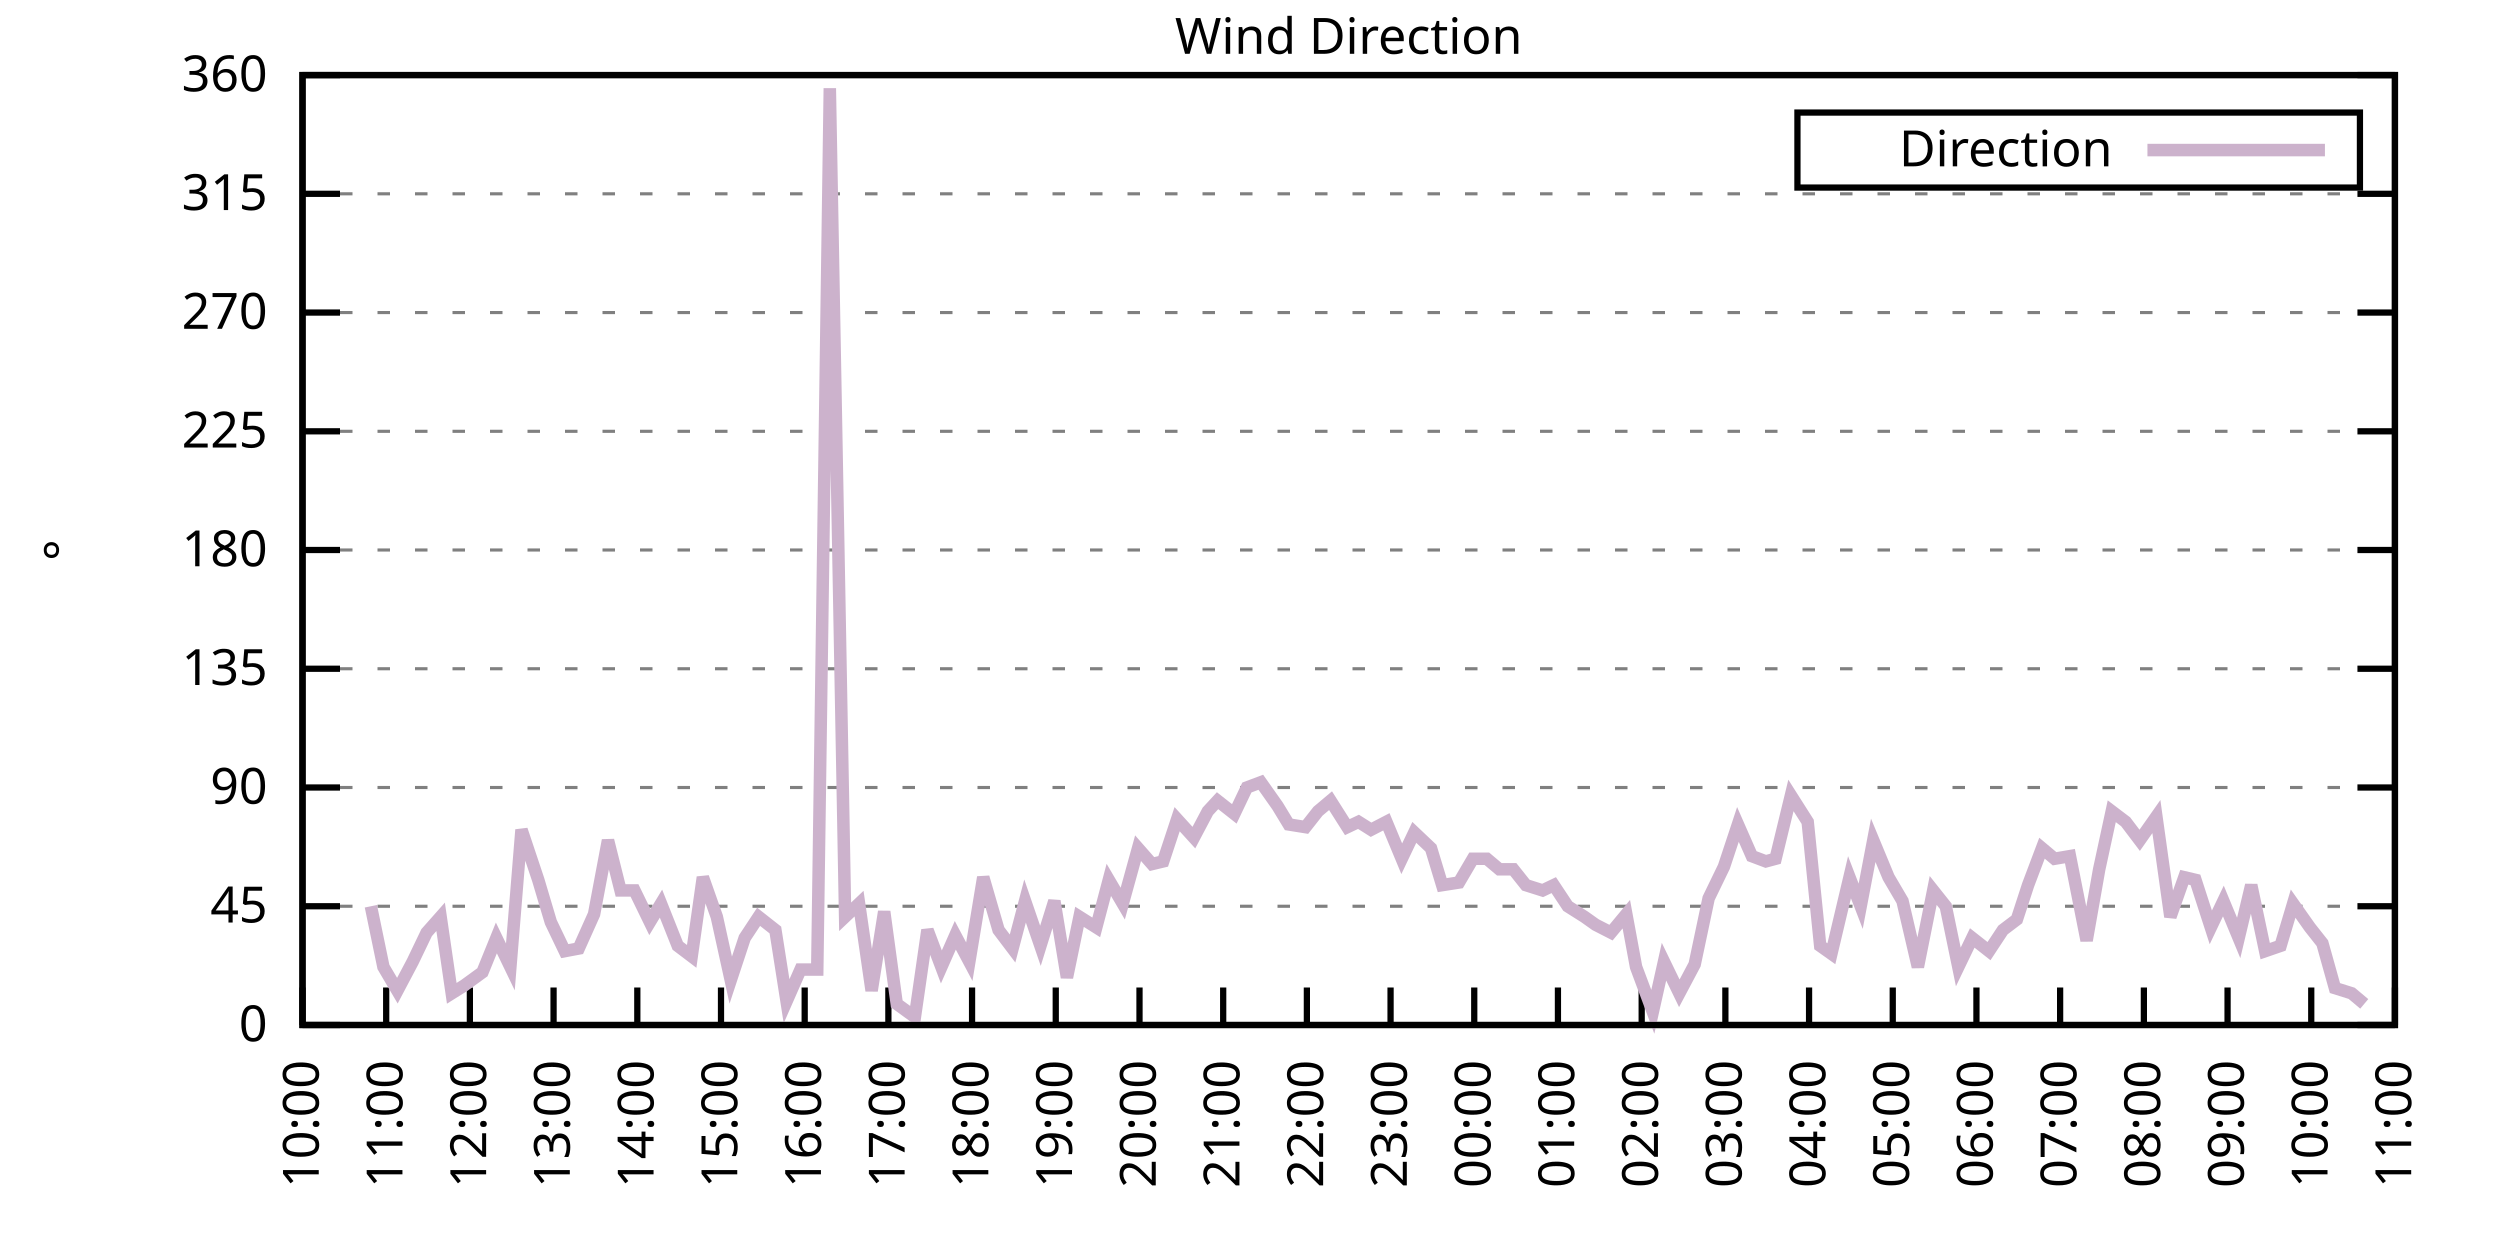
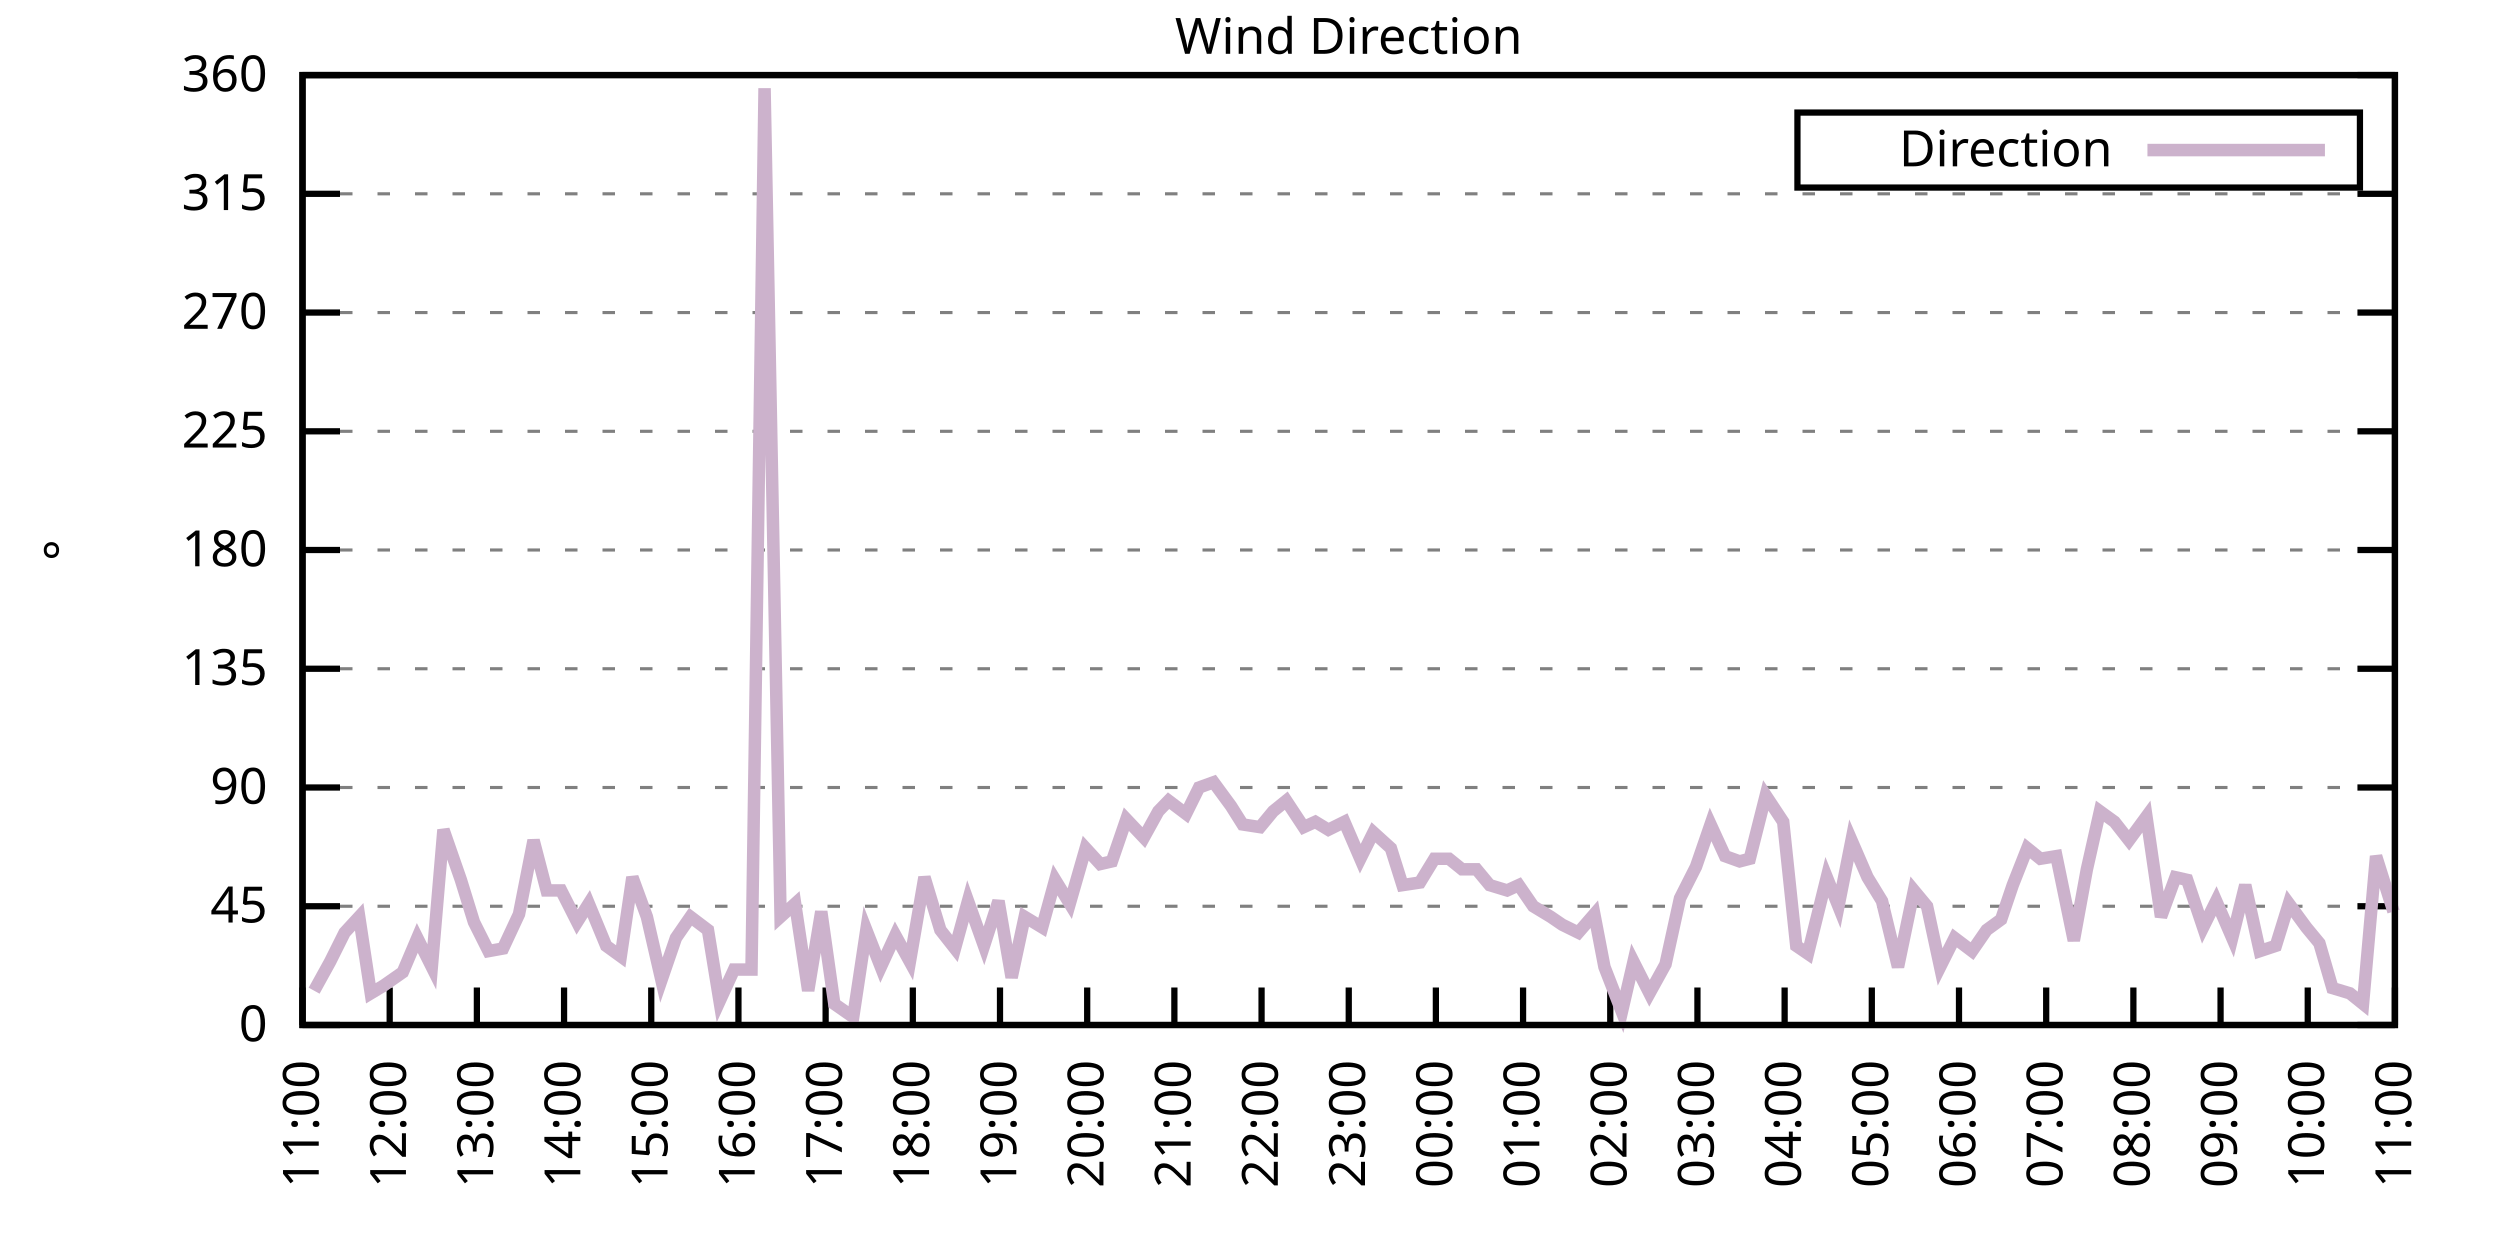
<svg xmlns="http://www.w3.org/2000/svg" xmlns:xlink="http://www.w3.org/1999/xlink" width="400" height="200" viewBox="0 0 400 200">
  <g id="gnuplot_canvas">
    <rect x="0" y="0" width="400" height="200" fill="none" />
    <defs>
      <circle id="gpDot" r="0.5" stroke-width="0.5" stroke="currentColor" />
      <path id="gpPt0" stroke-width="0.333" stroke="currentColor" d="M-1,0 h2 M0,-1 v2" />
      <path id="gpPt1" stroke-width="0.333" stroke="currentColor" d="M-1,-1 L1,1 M1,-1 L-1,1" />
      <path id="gpPt2" stroke-width="0.333" stroke="currentColor" d="M-1,0 L1,0 M0,-1 L0,1 M-1,-1 L1,1 M-1,1 L1,-1" />
      <rect id="gpPt3" stroke-width="0.333" stroke="currentColor" x="-1" y="-1" width="2" height="2" />
      <rect id="gpPt4" stroke-width="0.333" stroke="currentColor" fill="currentColor" x="-1" y="-1" width="2" height="2" />
      <circle id="gpPt5" stroke-width="0.333" stroke="currentColor" cx="0" cy="0" r="1" />
      <use xlink:href="#gpPt5" id="gpPt6" fill="currentColor" stroke="none" />
      <path id="gpPt7" stroke-width="0.333" stroke="currentColor" d="M0,-1.33 L-1.33,0.67 L1.33,0.67 z" />
      <use xlink:href="#gpPt7" id="gpPt8" fill="currentColor" stroke="none" />
      <use xlink:href="#gpPt7" id="gpPt9" stroke="currentColor" transform="rotate(180)" />
      <use xlink:href="#gpPt9" id="gpPt10" fill="currentColor" stroke="none" />
      <use xlink:href="#gpPt3" id="gpPt11" stroke="currentColor" transform="rotate(45)" />
      <use xlink:href="#gpPt11" id="gpPt12" fill="currentColor" stroke="none" />
      <path id="gpPt13" stroke-width="0.333" stroke="currentColor" d="M0,1.330 L1.265,0.411 L0.782,-1.067 L-0.782,-1.076 L-1.265,0.411 z" />
      <use xlink:href="#gpPt13" id="gpPt14" fill="currentColor" stroke="none" />
      <filter id="textbox" filterUnits="objectBoundingBox" x="0" y="0" height="1" width="1">
        <feFlood flood-color="white" flood-opacity="1" result="bgnd" />
        <feComposite in="SourceGraphic" in2="bgnd" operator="atop" />
      </filter>
      <filter id="greybox" filterUnits="objectBoundingBox" x="0" y="0" height="1" width="1">
        <feFlood flood-color="lightgrey" flood-opacity="1" result="grey" />
        <feComposite in="SourceGraphic" in2="grey" operator="atop" />
      </filter>
    </defs>
    <g fill="none" color="white" stroke="currentColor" stroke-width="1.00" stroke-linecap="butt" stroke-linejoin="miter">
</g>
    <g fill="none" color="black" stroke="currentColor" stroke-width="1.00" stroke-linecap="butt" stroke-linejoin="miter">
      <g stroke="none" shape-rendering="crispEdges">
        <polygon fill="rgb(255, 255, 255)" points="48.40,164.00 383.18,164.00 383.18,12.02 48.40,12.02 " />
      </g>
    </g>
    <g fill="none" color="black" stroke="currentColor" stroke-width="1.00" stroke-linecap="butt" stroke-linejoin="miter">
</g>
    <g fill="none" color="black" stroke="black" stroke-width="0.50" stroke-linecap="butt" stroke-linejoin="miter">
</g>
    <g fill="none" color="gray" stroke="currentColor" stroke-width="0.50" stroke-linecap="butt" stroke-linejoin="miter">
      <path stroke="gray" stroke-dasharray="2,4" class="gridline" d="M48.40,164.00 L383.19,164.00  " />
    </g>
    <g fill="none" color="gray" stroke="gray" stroke-width="1.00" stroke-linecap="butt" stroke-linejoin="miter">
</g>
    <g fill="none" color="black" stroke="currentColor" stroke-width="1.00" stroke-linecap="butt" stroke-linejoin="miter">
      <path stroke="black" d="M48.40,164.00 L54.40,164.00 M383.19,164.00 L377.19,164.00  " />
      <g transform="translate(42.80,166.60)" stroke="none" fill="black" font-family="Sans" font-size="8.00" text-anchor="end">
        <text>
          <tspan font-family="Sans"> 0</tspan>
        </text>
      </g>
    </g>
    <g fill="none" color="black" stroke="currentColor" stroke-width="1.00" stroke-linecap="butt" stroke-linejoin="miter">
</g>
    <g fill="none" color="black" stroke="black" stroke-width="0.50" stroke-linecap="butt" stroke-linejoin="miter">
</g>
    <g fill="none" color="gray" stroke="currentColor" stroke-width="0.50" stroke-linecap="butt" stroke-linejoin="miter">
      <path stroke="gray" stroke-dasharray="2,4" class="gridline" d="M48.40,145.00 L383.19,145.00  " />
    </g>
    <g fill="none" color="gray" stroke="gray" stroke-width="1.00" stroke-linecap="butt" stroke-linejoin="miter">
</g>
    <g fill="none" color="black" stroke="currentColor" stroke-width="1.00" stroke-linecap="butt" stroke-linejoin="miter">
      <path stroke="black" d="M48.40,145.00 L54.40,145.00 M383.19,145.00 L377.19,145.00  " />
      <g transform="translate(42.80,147.60)" stroke="none" fill="black" font-family="Sans" font-size="8.00" text-anchor="end">
        <text>
          <tspan font-family="Sans"> 45</tspan>
        </text>
      </g>
    </g>
    <g fill="none" color="black" stroke="currentColor" stroke-width="1.00" stroke-linecap="butt" stroke-linejoin="miter">
</g>
    <g fill="none" color="black" stroke="black" stroke-width="0.50" stroke-linecap="butt" stroke-linejoin="miter">
</g>
    <g fill="none" color="gray" stroke="currentColor" stroke-width="0.50" stroke-linecap="butt" stroke-linejoin="miter">
      <path stroke="gray" stroke-dasharray="2,4" class="gridline" d="M48.40,126.00 L383.19,126.00  " />
    </g>
    <g fill="none" color="gray" stroke="gray" stroke-width="1.00" stroke-linecap="butt" stroke-linejoin="miter">
</g>
    <g fill="none" color="black" stroke="currentColor" stroke-width="1.00" stroke-linecap="butt" stroke-linejoin="miter">
      <path stroke="black" d="M48.40,126.00 L54.40,126.00 M383.19,126.00 L377.19,126.00  " />
      <g transform="translate(42.80,128.60)" stroke="none" fill="black" font-family="Sans" font-size="8.00" text-anchor="end">
        <text>
          <tspan font-family="Sans"> 90</tspan>
        </text>
      </g>
    </g>
    <g fill="none" color="black" stroke="currentColor" stroke-width="1.00" stroke-linecap="butt" stroke-linejoin="miter">
</g>
    <g fill="none" color="black" stroke="black" stroke-width="0.50" stroke-linecap="butt" stroke-linejoin="miter">
</g>
    <g fill="none" color="gray" stroke="currentColor" stroke-width="0.50" stroke-linecap="butt" stroke-linejoin="miter">
      <path stroke="gray" stroke-dasharray="2,4" class="gridline" d="M48.40,107.00 L383.19,107.00  " />
    </g>
    <g fill="none" color="gray" stroke="gray" stroke-width="1.00" stroke-linecap="butt" stroke-linejoin="miter">
</g>
    <g fill="none" color="black" stroke="currentColor" stroke-width="1.00" stroke-linecap="butt" stroke-linejoin="miter">
      <path stroke="black" d="M48.40,107.00 L54.40,107.00 M383.19,107.00 L377.19,107.00  " />
      <g transform="translate(42.80,109.60)" stroke="none" fill="black" font-family="Sans" font-size="8.00" text-anchor="end">
        <text>
          <tspan font-family="Sans"> 135</tspan>
        </text>
      </g>
    </g>
    <g fill="none" color="black" stroke="currentColor" stroke-width="1.00" stroke-linecap="butt" stroke-linejoin="miter">
</g>
    <g fill="none" color="black" stroke="black" stroke-width="0.50" stroke-linecap="butt" stroke-linejoin="miter">
</g>
    <g fill="none" color="gray" stroke="currentColor" stroke-width="0.50" stroke-linecap="butt" stroke-linejoin="miter">
      <path stroke="gray" stroke-dasharray="2,4" class="gridline" d="M48.40,88.00 L383.19,88.00  " />
    </g>
    <g fill="none" color="gray" stroke="gray" stroke-width="1.00" stroke-linecap="butt" stroke-linejoin="miter">
</g>
    <g fill="none" color="black" stroke="currentColor" stroke-width="1.00" stroke-linecap="butt" stroke-linejoin="miter">
      <path stroke="black" d="M48.40,88.00 L54.40,88.00 M383.19,88.00 L377.19,88.00  " />
      <g transform="translate(42.80,90.60)" stroke="none" fill="black" font-family="Sans" font-size="8.00" text-anchor="end">
        <text>
          <tspan font-family="Sans"> 180</tspan>
        </text>
      </g>
    </g>
    <g fill="none" color="black" stroke="currentColor" stroke-width="1.00" stroke-linecap="butt" stroke-linejoin="miter">
</g>
    <g fill="none" color="black" stroke="black" stroke-width="0.50" stroke-linecap="butt" stroke-linejoin="miter">
</g>
    <g fill="none" color="gray" stroke="currentColor" stroke-width="0.50" stroke-linecap="butt" stroke-linejoin="miter">
      <path stroke="gray" stroke-dasharray="2,4" class="gridline" d="M48.40,69.01 L383.19,69.01  " />
    </g>
    <g fill="none" color="gray" stroke="gray" stroke-width="1.00" stroke-linecap="butt" stroke-linejoin="miter">
</g>
    <g fill="none" color="black" stroke="currentColor" stroke-width="1.00" stroke-linecap="butt" stroke-linejoin="miter">
      <path stroke="black" d="M48.40,69.01 L54.40,69.01 M383.19,69.01 L377.19,69.01  " />
      <g transform="translate(42.80,71.61)" stroke="none" fill="black" font-family="Sans" font-size="8.00" text-anchor="end">
        <text>
          <tspan font-family="Sans"> 225</tspan>
        </text>
      </g>
    </g>
    <g fill="none" color="black" stroke="currentColor" stroke-width="1.00" stroke-linecap="butt" stroke-linejoin="miter">
</g>
    <g fill="none" color="black" stroke="black" stroke-width="0.50" stroke-linecap="butt" stroke-linejoin="miter">
</g>
    <g fill="none" color="gray" stroke="currentColor" stroke-width="0.50" stroke-linecap="butt" stroke-linejoin="miter">
      <path stroke="gray" stroke-dasharray="2,4" class="gridline" d="M48.40,50.01 L383.19,50.01  " />
    </g>
    <g fill="none" color="gray" stroke="gray" stroke-width="1.00" stroke-linecap="butt" stroke-linejoin="miter">
</g>
    <g fill="none" color="black" stroke="currentColor" stroke-width="1.00" stroke-linecap="butt" stroke-linejoin="miter">
      <path stroke="black" d="M48.40,50.01 L54.40,50.01 M383.19,50.01 L377.19,50.01  " />
      <g transform="translate(42.80,52.61)" stroke="none" fill="black" font-family="Sans" font-size="8.00" text-anchor="end">
        <text>
          <tspan font-family="Sans"> 270</tspan>
        </text>
      </g>
    </g>
    <g fill="none" color="black" stroke="currentColor" stroke-width="1.00" stroke-linecap="butt" stroke-linejoin="miter">
</g>
    <g fill="none" color="black" stroke="black" stroke-width="0.50" stroke-linecap="butt" stroke-linejoin="miter">
</g>
    <g fill="none" color="gray" stroke="currentColor" stroke-width="0.50" stroke-linecap="butt" stroke-linejoin="miter">
      <path stroke="gray" stroke-dasharray="2,4" class="gridline" d="M48.40,31.01 L383.19,31.01  " />
    </g>
    <g fill="none" color="gray" stroke="gray" stroke-width="1.00" stroke-linecap="butt" stroke-linejoin="miter">
</g>
    <g fill="none" color="black" stroke="currentColor" stroke-width="1.00" stroke-linecap="butt" stroke-linejoin="miter">
      <path stroke="black" d="M48.40,31.01 L54.40,31.01 M383.19,31.01 L377.19,31.01  " />
      <g transform="translate(42.80,33.61)" stroke="none" fill="black" font-family="Sans" font-size="8.00" text-anchor="end">
        <text>
          <tspan font-family="Sans"> 315</tspan>
        </text>
      </g>
    </g>
    <g fill="none" color="black" stroke="currentColor" stroke-width="1.00" stroke-linecap="butt" stroke-linejoin="miter">
</g>
    <g fill="none" color="black" stroke="black" stroke-width="0.50" stroke-linecap="butt" stroke-linejoin="miter">
</g>
    <g fill="none" color="gray" stroke="currentColor" stroke-width="0.50" stroke-linecap="butt" stroke-linejoin="miter">
      <path stroke="gray" stroke-dasharray="2,4" class="gridline" d="M48.40,12.01 L383.19,12.01  " />
    </g>
    <g fill="none" color="gray" stroke="gray" stroke-width="1.00" stroke-linecap="butt" stroke-linejoin="miter">
</g>
    <g fill="none" color="black" stroke="currentColor" stroke-width="1.00" stroke-linecap="butt" stroke-linejoin="miter">
      <path stroke="black" d="M48.40,12.01 L54.40,12.01 M383.19,12.01 L377.19,12.01  " />
      <g transform="translate(42.80,14.61)" stroke="none" fill="black" font-family="Sans" font-size="8.00" text-anchor="end">
        <text>
          <tspan font-family="Sans"> 360</tspan>
        </text>
      </g>
    </g>
    <g fill="none" color="black" stroke="currentColor" stroke-width="1.00" stroke-linecap="butt" stroke-linejoin="miter">
      <path stroke="black" d="M48.40,164.00 L48.40,158.00  " />
      <g transform="translate(51.00,169.60) rotate(270.00)" stroke="none" fill="black" font-family="Sans" font-size="8.00" text-anchor="end">
        <text>
-           <tspan font-family="Sans">10:00</tspan>
-         </text>
-       </g>
-     </g>
-     <g fill="none" color="black" stroke="currentColor" stroke-width="1.00" stroke-linecap="butt" stroke-linejoin="miter">
-       <path stroke="black" d="M61.79,164.00 L61.79,158.00  " />
-       <g transform="translate(64.39,169.60) rotate(270.00)" stroke="none" fill="black" font-family="Sans" font-size="8.00" text-anchor="end">
-         <text>
          <tspan font-family="Sans">11:00</tspan>
        </text>
      </g>
    </g>
    <g fill="none" color="black" stroke="currentColor" stroke-width="1.00" stroke-linecap="butt" stroke-linejoin="miter">
-       <path stroke="black" d="M75.18,164.00 L75.18,158.00  " />
-       <g transform="translate(77.78,169.60) rotate(270.00)" stroke="none" fill="black" font-family="Sans" font-size="8.00" text-anchor="end">
+       <path stroke="black" d="M62.35,164.00 L62.35,158.00  " />
+       <g transform="translate(64.95,169.60) rotate(270.00)" stroke="none" fill="black" font-family="Sans" font-size="8.00" text-anchor="end">
        <text>
          <tspan font-family="Sans">12:00</tspan>
        </text>
      </g>
    </g>
    <g fill="none" color="black" stroke="currentColor" stroke-width="1.00" stroke-linecap="butt" stroke-linejoin="miter">
-       <path stroke="black" d="M88.57,164.00 L88.57,158.00  " />
-       <g transform="translate(91.17,169.60) rotate(270.00)" stroke="none" fill="black" font-family="Sans" font-size="8.00" text-anchor="end">
+       <path stroke="black" d="M76.30,164.00 L76.30,158.00  " />
+       <g transform="translate(78.90,169.60) rotate(270.00)" stroke="none" fill="black" font-family="Sans" font-size="8.00" text-anchor="end">
        <text>
          <tspan font-family="Sans">13:00</tspan>
        </text>
      </g>
    </g>
    <g fill="none" color="black" stroke="currentColor" stroke-width="1.00" stroke-linecap="butt" stroke-linejoin="miter">
-       <path stroke="black" d="M101.97,164.00 L101.97,158.00  " />
-       <g transform="translate(104.57,169.60) rotate(270.00)" stroke="none" fill="black" font-family="Sans" font-size="8.00" text-anchor="end">
+       <path stroke="black" d="M90.25,164.00 L90.25,158.00  " />
+       <g transform="translate(92.85,169.60) rotate(270.00)" stroke="none" fill="black" font-family="Sans" font-size="8.00" text-anchor="end">
        <text>
          <tspan font-family="Sans">14:00</tspan>
        </text>
      </g>
    </g>
    <g fill="none" color="black" stroke="currentColor" stroke-width="1.00" stroke-linecap="butt" stroke-linejoin="miter">
-       <path stroke="black" d="M115.36,164.00 L115.36,158.00  " />
-       <g transform="translate(117.96,169.60) rotate(270.00)" stroke="none" fill="black" font-family="Sans" font-size="8.00" text-anchor="end">
+       <path stroke="black" d="M104.20,164.00 L104.20,158.00  " />
+       <g transform="translate(106.80,169.60) rotate(270.00)" stroke="none" fill="black" font-family="Sans" font-size="8.00" text-anchor="end">
        <text>
          <tspan font-family="Sans">15:00</tspan>
        </text>
      </g>
    </g>
    <g fill="none" color="black" stroke="currentColor" stroke-width="1.00" stroke-linecap="butt" stroke-linejoin="miter">
-       <path stroke="black" d="M128.75,164.00 L128.75,158.00  " />
-       <g transform="translate(131.35,169.60) rotate(270.00)" stroke="none" fill="black" font-family="Sans" font-size="8.00" text-anchor="end">
+       <path stroke="black" d="M118.15,164.00 L118.15,158.00  " />
+       <g transform="translate(120.75,169.60) rotate(270.00)" stroke="none" fill="black" font-family="Sans" font-size="8.00" text-anchor="end">
        <text>
          <tspan font-family="Sans">16:00</tspan>
        </text>
      </g>
    </g>
    <g fill="none" color="black" stroke="currentColor" stroke-width="1.00" stroke-linecap="butt" stroke-linejoin="miter">
-       <path stroke="black" d="M142.14,164.00 L142.14,158.00  " />
-       <g transform="translate(144.74,169.60) rotate(270.00)" stroke="none" fill="black" font-family="Sans" font-size="8.00" text-anchor="end">
+       <path stroke="black" d="M132.10,164.00 L132.10,158.00  " />
+       <g transform="translate(134.70,169.60) rotate(270.00)" stroke="none" fill="black" font-family="Sans" font-size="8.00" text-anchor="end">
        <text>
          <tspan font-family="Sans">17:00</tspan>
        </text>
      </g>
    </g>
    <g fill="none" color="black" stroke="currentColor" stroke-width="1.00" stroke-linecap="butt" stroke-linejoin="miter">
-       <path stroke="black" d="M155.53,164.00 L155.53,158.00  " />
-       <g transform="translate(158.13,169.60) rotate(270.00)" stroke="none" fill="black" font-family="Sans" font-size="8.00" text-anchor="end">
+       <path stroke="black" d="M146.05,164.00 L146.05,158.00  " />
+       <g transform="translate(148.65,169.60) rotate(270.00)" stroke="none" fill="black" font-family="Sans" font-size="8.00" text-anchor="end">
        <text>
          <tspan font-family="Sans">18:00</tspan>
        </text>
      </g>
    </g>
    <g fill="none" color="black" stroke="currentColor" stroke-width="1.00" stroke-linecap="butt" stroke-linejoin="miter">
-       <path stroke="black" d="M168.92,164.00 L168.92,158.00  " />
-       <g transform="translate(171.52,169.60) rotate(270.00)" stroke="none" fill="black" font-family="Sans" font-size="8.00" text-anchor="end">
+       <path stroke="black" d="M160.00,164.00 L160.00,158.00  " />
+       <g transform="translate(162.60,169.60) rotate(270.00)" stroke="none" fill="black" font-family="Sans" font-size="8.00" text-anchor="end">
        <text>
          <tspan font-family="Sans">19:00</tspan>
        </text>
      </g>
    </g>
    <g fill="none" color="black" stroke="currentColor" stroke-width="1.00" stroke-linecap="butt" stroke-linejoin="miter">
-       <path stroke="black" d="M182.32,164.00 L182.32,158.00  " />
-       <g transform="translate(184.92,169.60) rotate(270.00)" stroke="none" fill="black" font-family="Sans" font-size="8.00" text-anchor="end">
+       <path stroke="black" d="M173.95,164.00 L173.95,158.00  " />
+       <g transform="translate(176.55,169.60) rotate(270.00)" stroke="none" fill="black" font-family="Sans" font-size="8.00" text-anchor="end">
        <text>
          <tspan font-family="Sans">20:00</tspan>
        </text>
      </g>
    </g>
    <g fill="none" color="black" stroke="currentColor" stroke-width="1.00" stroke-linecap="butt" stroke-linejoin="miter">
-       <path stroke="black" d="M195.71,164.00 L195.71,158.00  " />
-       <g transform="translate(198.31,169.60) rotate(270.00)" stroke="none" fill="black" font-family="Sans" font-size="8.00" text-anchor="end">
+       <path stroke="black" d="M187.90,164.00 L187.90,158.00  " />
+       <g transform="translate(190.50,169.60) rotate(270.00)" stroke="none" fill="black" font-family="Sans" font-size="8.00" text-anchor="end">
        <text>
          <tspan font-family="Sans">21:00</tspan>
        </text>
      </g>
    </g>
    <g fill="none" color="black" stroke="currentColor" stroke-width="1.00" stroke-linecap="butt" stroke-linejoin="miter">
-       <path stroke="black" d="M209.10,164.00 L209.10,158.00  " />
-       <g transform="translate(211.70,169.60) rotate(270.00)" stroke="none" fill="black" font-family="Sans" font-size="8.00" text-anchor="end">
+       <path stroke="black" d="M201.85,164.00 L201.85,158.00  " />
+       <g transform="translate(204.45,169.60) rotate(270.00)" stroke="none" fill="black" font-family="Sans" font-size="8.00" text-anchor="end">
        <text>
          <tspan font-family="Sans">22:00</tspan>
        </text>
      </g>
    </g>
    <g fill="none" color="black" stroke="currentColor" stroke-width="1.00" stroke-linecap="butt" stroke-linejoin="miter">
-       <path stroke="black" d="M222.49,164.00 L222.49,158.00  " />
-       <g transform="translate(225.09,169.60) rotate(270.00)" stroke="none" fill="black" font-family="Sans" font-size="8.00" text-anchor="end">
+       <path stroke="black" d="M215.80,164.00 L215.80,158.00  " />
+       <g transform="translate(218.40,169.60) rotate(270.00)" stroke="none" fill="black" font-family="Sans" font-size="8.00" text-anchor="end">
        <text>
          <tspan font-family="Sans">23:00</tspan>
        </text>
      </g>
    </g>
    <g fill="none" color="black" stroke="currentColor" stroke-width="1.00" stroke-linecap="butt" stroke-linejoin="miter">
-       <path stroke="black" d="M235.88,164.00 L235.88,158.00  " />
-       <g transform="translate(238.48,169.60) rotate(270.00)" stroke="none" fill="black" font-family="Sans" font-size="8.00" text-anchor="end">
+       <path stroke="black" d="M229.74,164.00 L229.74,158.00  " />
+       <g transform="translate(232.34,169.60) rotate(270.00)" stroke="none" fill="black" font-family="Sans" font-size="8.00" text-anchor="end">
        <text>
          <tspan font-family="Sans">00:00</tspan>
        </text>
      </g>
    </g>
    <g fill="none" color="black" stroke="currentColor" stroke-width="1.00" stroke-linecap="butt" stroke-linejoin="miter">
-       <path stroke="black" d="M249.27,164.00 L249.27,158.00  " />
-       <g transform="translate(251.87,169.60) rotate(270.00)" stroke="none" fill="black" font-family="Sans" font-size="8.00" text-anchor="end">
+       <path stroke="black" d="M243.69,164.00 L243.69,158.00  " />
+       <g transform="translate(246.29,169.60) rotate(270.00)" stroke="none" fill="black" font-family="Sans" font-size="8.00" text-anchor="end">
        <text>
          <tspan font-family="Sans">01:00</tspan>
        </text>
      </g>
    </g>
    <g fill="none" color="black" stroke="currentColor" stroke-width="1.00" stroke-linecap="butt" stroke-linejoin="miter">
-       <path stroke="black" d="M262.67,164.00 L262.67,158.00  " />
-       <g transform="translate(265.27,169.60) rotate(270.00)" stroke="none" fill="black" font-family="Sans" font-size="8.00" text-anchor="end">
+       <path stroke="black" d="M257.64,164.00 L257.64,158.00  " />
+       <g transform="translate(260.24,169.60) rotate(270.00)" stroke="none" fill="black" font-family="Sans" font-size="8.00" text-anchor="end">
        <text>
          <tspan font-family="Sans">02:00</tspan>
        </text>
      </g>
    </g>
    <g fill="none" color="black" stroke="currentColor" stroke-width="1.00" stroke-linecap="butt" stroke-linejoin="miter">
-       <path stroke="black" d="M276.06,164.00 L276.06,158.00  " />
-       <g transform="translate(278.66,169.60) rotate(270.00)" stroke="none" fill="black" font-family="Sans" font-size="8.00" text-anchor="end">
+       <path stroke="black" d="M271.59,164.00 L271.59,158.00  " />
+       <g transform="translate(274.19,169.60) rotate(270.00)" stroke="none" fill="black" font-family="Sans" font-size="8.00" text-anchor="end">
        <text>
          <tspan font-family="Sans">03:00</tspan>
        </text>
      </g>
    </g>
    <g fill="none" color="black" stroke="currentColor" stroke-width="1.00" stroke-linecap="butt" stroke-linejoin="miter">
-       <path stroke="black" d="M289.45,164.00 L289.45,158.00  " />
-       <g transform="translate(292.05,169.60) rotate(270.00)" stroke="none" fill="black" font-family="Sans" font-size="8.00" text-anchor="end">
+       <path stroke="black" d="M285.54,164.00 L285.54,158.00  " />
+       <g transform="translate(288.14,169.60) rotate(270.00)" stroke="none" fill="black" font-family="Sans" font-size="8.00" text-anchor="end">
        <text>
          <tspan font-family="Sans">04:00</tspan>
        </text>
      </g>
    </g>
    <g fill="none" color="black" stroke="currentColor" stroke-width="1.00" stroke-linecap="butt" stroke-linejoin="miter">
-       <path stroke="black" d="M302.84,164.00 L302.84,158.00  " />
-       <g transform="translate(305.44,169.60) rotate(270.00)" stroke="none" fill="black" font-family="Sans" font-size="8.00" text-anchor="end">
+       <path stroke="black" d="M299.49,164.00 L299.49,158.00  " />
+       <g transform="translate(302.09,169.60) rotate(270.00)" stroke="none" fill="black" font-family="Sans" font-size="8.00" text-anchor="end">
        <text>
          <tspan font-family="Sans">05:00</tspan>
        </text>
      </g>
    </g>
    <g fill="none" color="black" stroke="currentColor" stroke-width="1.00" stroke-linecap="butt" stroke-linejoin="miter">
-       <path stroke="black" d="M316.23,164.00 L316.23,158.00  " />
-       <g transform="translate(318.83,169.60) rotate(270.00)" stroke="none" fill="black" font-family="Sans" font-size="8.00" text-anchor="end">
+       <path stroke="black" d="M313.44,164.00 L313.44,158.00  " />
+       <g transform="translate(316.04,169.60) rotate(270.00)" stroke="none" fill="black" font-family="Sans" font-size="8.00" text-anchor="end">
        <text>
          <tspan font-family="Sans">06:00</tspan>
        </text>
      </g>
    </g>
    <g fill="none" color="black" stroke="currentColor" stroke-width="1.00" stroke-linecap="butt" stroke-linejoin="miter">
-       <path stroke="black" d="M329.62,164.00 L329.62,158.00  " />
-       <g transform="translate(332.22,169.60) rotate(270.00)" stroke="none" fill="black" font-family="Sans" font-size="8.00" text-anchor="end">
+       <path stroke="black" d="M327.39,164.00 L327.39,158.00  " />
+       <g transform="translate(329.99,169.60) rotate(270.00)" stroke="none" fill="black" font-family="Sans" font-size="8.00" text-anchor="end">
        <text>
          <tspan font-family="Sans">07:00</tspan>
        </text>
      </g>
    </g>
    <g fill="none" color="black" stroke="currentColor" stroke-width="1.00" stroke-linecap="butt" stroke-linejoin="miter">
-       <path stroke="black" d="M343.02,164.00 L343.02,158.00  " />
-       <g transform="translate(345.62,169.60) rotate(270.00)" stroke="none" fill="black" font-family="Sans" font-size="8.00" text-anchor="end">
+       <path stroke="black" d="M341.34,164.00 L341.34,158.00  " />
+       <g transform="translate(343.94,169.60) rotate(270.00)" stroke="none" fill="black" font-family="Sans" font-size="8.00" text-anchor="end">
        <text>
          <tspan font-family="Sans">08:00</tspan>
        </text>
      </g>
    </g>
    <g fill="none" color="black" stroke="currentColor" stroke-width="1.00" stroke-linecap="butt" stroke-linejoin="miter">
-       <path stroke="black" d="M356.41,164.00 L356.41,158.00  " />
-       <g transform="translate(359.01,169.60) rotate(270.00)" stroke="none" fill="black" font-family="Sans" font-size="8.00" text-anchor="end">
+       <path stroke="black" d="M355.29,164.00 L355.29,158.00  " />
+       <g transform="translate(357.89,169.60) rotate(270.00)" stroke="none" fill="black" font-family="Sans" font-size="8.00" text-anchor="end">
        <text>
          <tspan font-family="Sans">09:00</tspan>
        </text>
      </g>
    </g>
    <g fill="none" color="black" stroke="currentColor" stroke-width="1.00" stroke-linecap="butt" stroke-linejoin="miter">
-       <path stroke="black" d="M369.80,164.00 L369.80,158.00  " />
-       <g transform="translate(372.40,169.60) rotate(270.00)" stroke="none" fill="black" font-family="Sans" font-size="8.00" text-anchor="end">
+       <path stroke="black" d="M369.24,164.00 L369.24,158.00  " />
+       <g transform="translate(371.84,169.60) rotate(270.00)" stroke="none" fill="black" font-family="Sans" font-size="8.00" text-anchor="end">
        <text>
          <tspan font-family="Sans">10:00</tspan>
        </text>
      </g>
    </g>
    <g fill="none" color="black" stroke="currentColor" stroke-width="1.00" stroke-linecap="butt" stroke-linejoin="miter">
      <path stroke="black" d="M383.19,164.00 L383.19,158.00  " />
      <g transform="translate(385.79,169.60) rotate(270.00)" stroke="none" fill="black" font-family="Sans" font-size="8.00" text-anchor="end">
        <text>
          <tspan font-family="Sans">11:00</tspan>
        </text>
      </g>
    </g>
    <g fill="none" color="black" stroke="currentColor" stroke-width="1.00" stroke-linecap="butt" stroke-linejoin="miter">
</g>
    <g fill="none" color="black" stroke="currentColor" stroke-width="1.00" stroke-linecap="butt" stroke-linejoin="miter">
      <path stroke="black" d="M48.40,12.01 L48.40,164.00 L383.19,164.00 L383.19,12.01 L48.40,12.01 Z  " />
    </g>
    <g fill="none" color="black" stroke="currentColor" stroke-width="1.00" stroke-linecap="butt" stroke-linejoin="miter">
</g>
    <g fill="none" color="black" stroke="currentColor" stroke-width="1.00" stroke-linecap="butt" stroke-linejoin="miter">
      <path stroke="black" d="M287.59,30.01 L287.59,18.01 L377.59,18.01 L377.59,30.01 L287.59,30.01 Z  " />
    </g>
    <g id="Wind_direction_plot_1">
      <g fill="none" color="white" stroke="black" stroke-width="2.00" stroke-linecap="butt" stroke-linejoin="miter">
</g>
      <g fill="none" color="black" stroke="currentColor" stroke-width="2.00" stroke-linecap="butt" stroke-linejoin="miter">
        <g transform="translate(337.99,26.61)" stroke="none" fill="black" font-family="Sans" font-size="8.00" text-anchor="end">
          <text>
            <tspan font-family="Sans">Direction</tspan>
          </text>
        </g>
      </g>
      <g fill="none" color="black" stroke="currentColor" stroke-width="2.00" stroke-linecap="butt" stroke-linejoin="miter">
-         <path stroke="rgb(204, 178, 204)" d="M343.59,24.01 L371.99,24.01 M59.34,145.00 L61.35,154.71 L63.58,158.51 L66.03,153.87 L68.26,149.22 L70.50,146.69   L72.28,158.93 L74.29,157.67 L77.19,155.56 L79.42,150.07 L81.66,154.71 L83.44,132.76 L86.12,140.78 L88.13,147.53   L90.36,152.18 L92.59,151.76 L95.05,146.27 L97.28,134.45 L99.29,142.47 L101.52,142.47 L103.98,147.53 L105.76,144.58   L108.44,151.33 L110.67,153.02 L112.46,140.36 L114.69,146.69 L116.92,156.82 L119.15,150.07 L121.38,146.69 L124.06,148.80   L125.85,160.20 L128.08,155.13 L130.76,155.13 L132.77,14.12 L135.22,146.69 L137.45,144.58 L139.46,158.51 L141.47,145.85   L143.48,160.62 L146.38,162.73 L148.39,148.80 L150.62,154.71 L152.85,149.65 L155.09,153.87 L157.32,140.36 L159.77,148.80   L162.01,151.76 L164.01,144.16 L166.47,151.33 L168.70,144.16 L170.71,156.40 L172.72,146.69 L175.40,148.38 L177.41,140.78   L179.64,144.58 L182.09,135.71 L184.32,138.25 L186.11,137.82 L188.34,131.07 L191.02,134.02 L193.25,129.80 L194.81,128.11   L197.49,130.22 L199.50,126.00 L201.73,125.16 L204.41,128.96 L206.20,131.91 L208.88,132.34 L210.88,129.80 L212.89,128.11   L215.57,132.34 L217.36,131.49 L219.37,132.76 L221.82,131.49 L224.28,137.40 L226.29,133.18 L228.96,135.71 L230.75,141.62   L233.43,141.20 L235.66,137.40 L237.89,137.40 L239.90,139.09 L242.13,139.09 L244.14,141.62 L246.82,142.47 L248.60,141.62   L250.84,145.00 L253.51,146.69 L255.30,147.96 L257.76,149.22 L260.21,146.27 L261.77,154.71 L264.45,161.89 L266.24,153.87   L268.69,158.93 L271.15,154.29 L273.38,143.73 L275.83,138.67 L278.07,131.91 L280.30,136.98 L282.53,137.82 L284.09,137.40   L286.55,127.27 L289.23,131.49 L291.23,151.33 L293.02,152.60 L295.92,140.36 L297.71,145.00 L299.72,134.45 L302.17,140.36   L304.40,144.16 L306.86,154.71 L309.31,142.47 L311.32,145.00 L313.33,154.71 L315.56,150.07 L318.24,152.18 L320.47,148.80   L322.70,147.11 L324.49,141.62 L326.72,135.71 L328.73,137.40 L331.19,136.98 L333.86,150.49 L335.87,139.09 L337.88,129.80   L340.11,131.49 L342.35,134.45 L345.02,130.65 L347.26,146.69 L349.49,140.36 L351.27,140.78 L353.73,148.38 L355.74,144.16   L358.19,150.07 L360.20,141.62 L362.43,152.18 L364.89,151.33 L366.90,144.58 L369.58,148.38 L371.58,150.91 L373.59,158.09   L376.27,158.93 L378.28,160.62  " />
+         <path stroke="rgb(204, 178, 204)" d="M343.59,24.01 L371.99,24.01 M50.26,158.51 L52.82,153.87 L55.14,149.22 L57.47,146.69 L59.33,158.93 L61.42,157.67   L64.44,155.56 L66.77,150.07 L69.09,154.71 L70.95,132.76 L73.74,140.78 L75.83,147.53 L78.16,152.18 L80.48,151.76   L83.04,146.27 L85.37,134.45 L87.46,142.47 L89.78,142.47 L92.34,147.53 L94.20,144.58 L96.99,151.33 L99.32,153.02   L101.18,140.36 L103.50,146.69 L105.83,156.82 L108.15,150.07 L110.48,146.69 L113.27,148.80 L115.13,160.20 L117.45,155.13   L120.24,155.13 L122.33,14.12 L124.89,146.69 L127.22,144.58 L129.31,158.51 L131.40,145.85 L133.49,160.62 L136.51,162.73   L138.61,148.80 L140.93,154.71 L143.26,149.65 L145.58,153.87 L147.91,140.36 L150.46,148.80 L152.79,151.76 L154.88,144.16   L157.44,151.33 L159.76,144.16 L161.86,156.40 L163.95,146.69 L166.74,148.38 L168.83,140.78 L171.16,144.58 L173.71,135.71   L176.04,138.25 L177.90,137.82 L180.22,131.07 L183.01,134.02 L185.34,129.80 L186.97,128.11 L189.76,130.22 L191.85,126.00   L194.17,125.16 L196.96,128.96 L198.82,131.91 L201.61,132.34 L203.71,129.80 L205.80,128.11 L208.59,132.34 L210.45,131.49   L212.54,132.76 L215.10,131.49 L217.65,137.40 L219.75,133.18 L222.54,135.71 L224.40,141.62 L227.19,141.20 L229.51,137.40   L231.84,137.40 L233.93,139.09 L236.25,139.09 L238.35,141.62 L241.14,142.47 L243.00,141.62 L245.32,145.00 L248.11,146.69   L249.97,147.96 L252.53,149.22 L255.09,146.27 L256.71,154.71 L259.50,161.89 L261.36,153.87 L263.92,158.93 L266.48,154.29   L268.80,143.73 L271.36,138.67 L273.69,131.91 L276.01,136.98 L278.34,137.82 L279.96,137.40 L282.52,127.27 L285.31,131.49   L287.40,151.33 L289.26,152.60 L292.29,140.36 L294.15,145.00 L296.24,134.45 L298.80,140.36 L301.12,144.16 L303.68,154.71   L306.23,142.47 L308.33,145.00 L310.42,154.71 L312.74,150.07 L315.53,152.18 L317.86,148.80 L320.18,147.11 L322.04,141.62   L324.37,135.71 L326.46,137.40 L329.02,136.98 L331.81,150.49 L333.90,139.09 L335.99,129.80 L338.32,131.49 L340.64,134.45   L343.43,130.65 L345.76,146.69 L348.08,140.36 L349.94,140.78 L352.50,148.38 L354.59,144.16 L357.15,150.07 L359.24,141.62   L361.57,152.18 L364.13,151.33 L366.22,144.58 L369.01,148.38 L371.10,150.91 L373.19,158.09 L375.98,158.93 L378.08,160.62   L380.17,136.98 L382.96,145.85  " />
      </g>
    </g>
    <g fill="none" color="black" stroke="currentColor" stroke-width="2.00" stroke-linecap="butt" stroke-linejoin="miter">
</g>
    <g fill="none" color="black" stroke="black" stroke-width="1.00" stroke-linecap="butt" stroke-linejoin="miter">
</g>
    <g fill="none" color="black" stroke="currentColor" stroke-width="1.00" stroke-linecap="butt" stroke-linejoin="miter">
      <path stroke="black" d="M48.40,12.01 L48.40,164.00 L383.19,164.00 L383.19,12.01 L48.40,12.01 Z  " />
      <g transform="translate(12.80,88.01) rotate(270.00)" stroke="none" fill="black" font-family="Sans" font-size="8.00" text-anchor="middle">
        <text>
          <tspan font-family="Sans">°</tspan>
        </text>
      </g>
    </g>
    <g fill="none" color="black" stroke="currentColor" stroke-width="1.00" stroke-linecap="butt" stroke-linejoin="miter">
</g>
    <g fill="none" color="black" stroke="currentColor" stroke-width="1.00" stroke-linecap="butt" stroke-linejoin="miter">
      <g transform="translate(215.79,8.61)" stroke="none" fill="black" font-family="Sans" font-size="8.00" text-anchor="middle">
        <text>
          <tspan font-family="Sans">Wind Direction</tspan>
        </text>
      </g>
    </g>
    <g fill="none" color="black" stroke="currentColor" stroke-width="1.00" stroke-linecap="butt" stroke-linejoin="miter">
</g>
  </g>
</svg>
